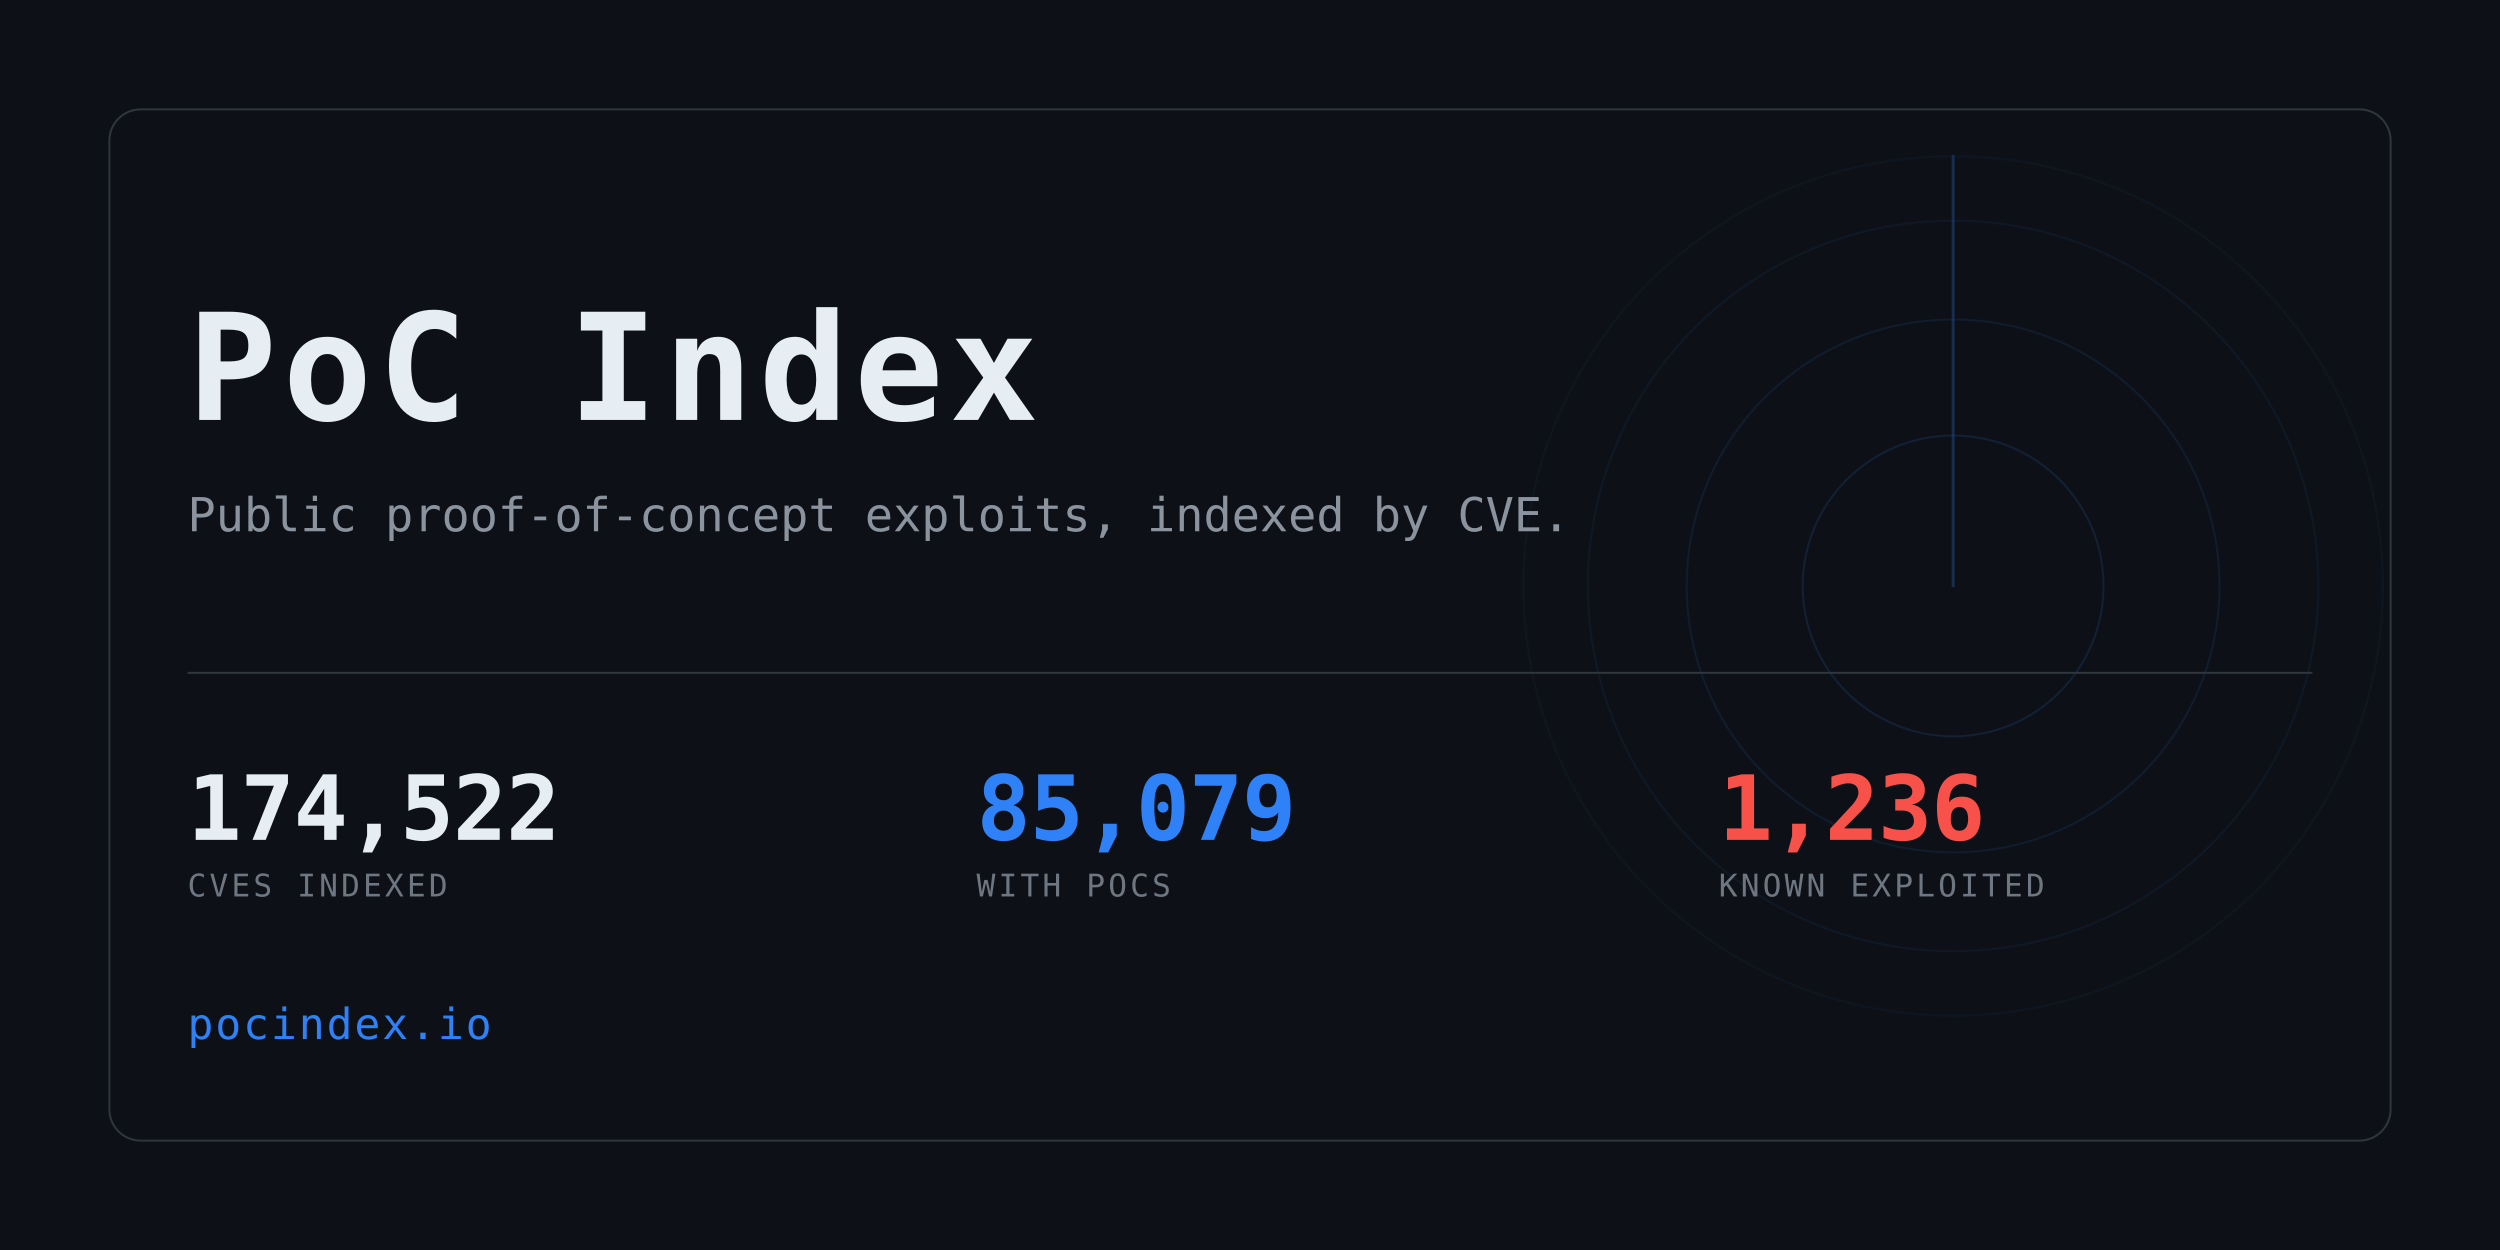
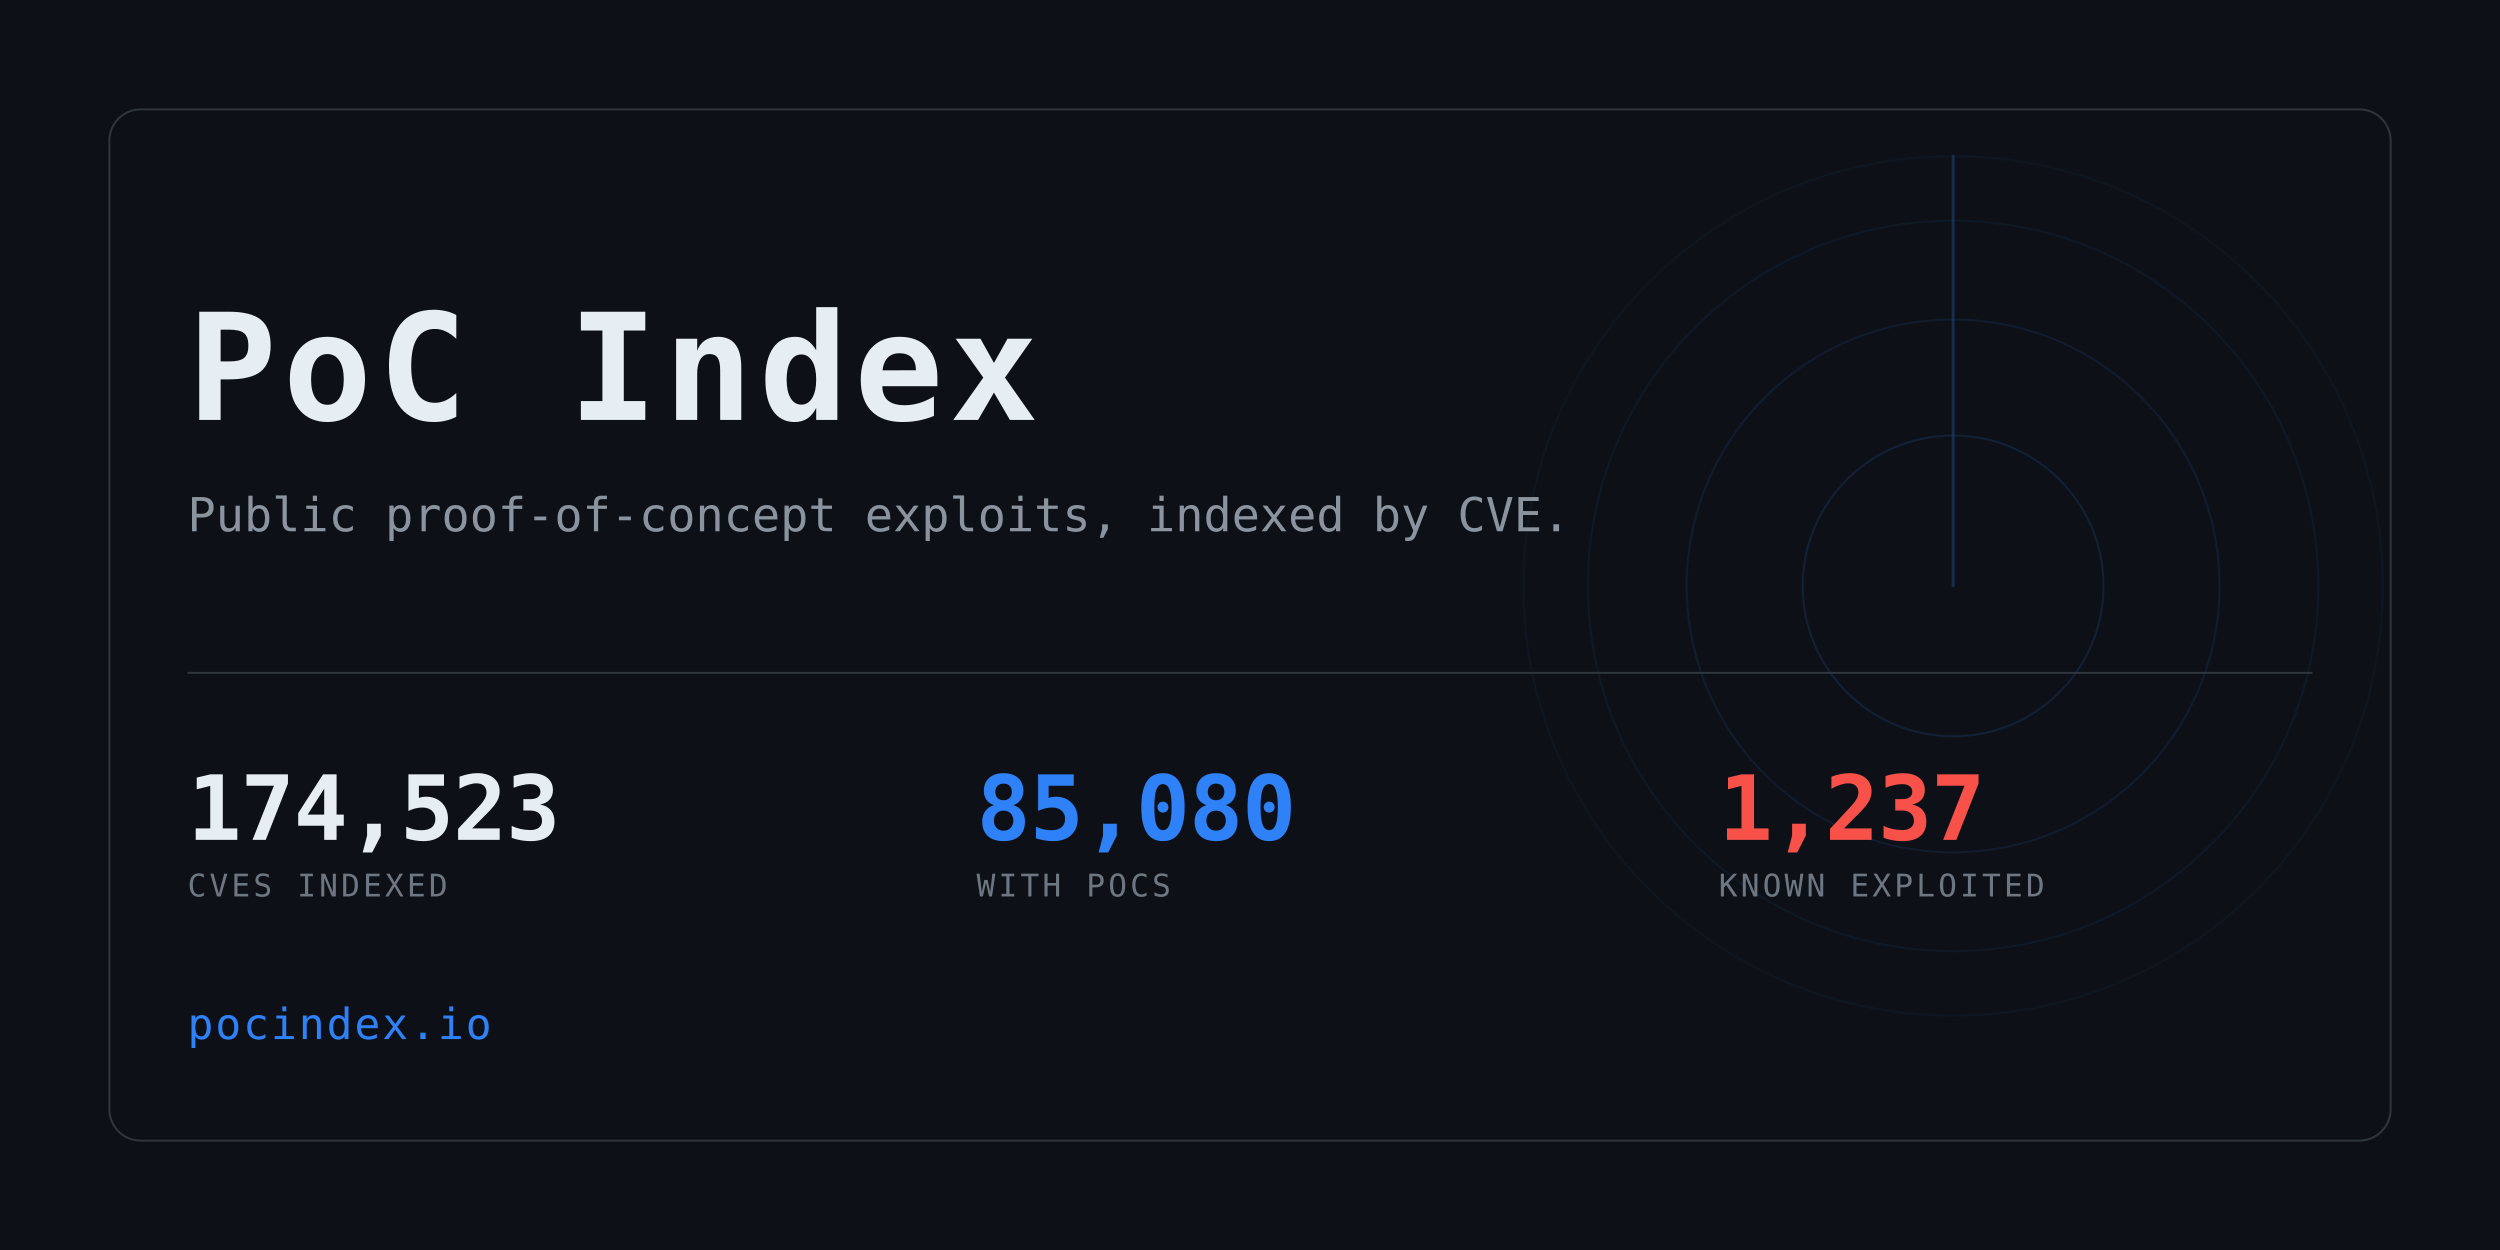
<svg xmlns="http://www.w3.org/2000/svg" width="1280" height="640" viewBox="0 0 1280 640" role="img" aria-label="PoC Index">
  <clipPath id="card">
    <rect x="56" y="56" width="1168" height="528" rx="16" />
  </clipPath>
  <rect width="1280" height="640" fill="#0d1117" />
  <g clip-path="url(#card)" opacity="0.6">
    <g>
      <circle cx="1000" cy="300" r="77.0" fill="none" stroke="#2f81f7" stroke-width="1" opacity="0.234" />
      <circle cx="1000" cy="300" r="136.4" fill="none" stroke="#2f81f7" stroke-width="1" opacity="0.169" />
      <circle cx="1000" cy="300" r="187.0" fill="none" stroke="#2f81f7" stroke-width="1" opacity="0.117" />
      <circle cx="1000" cy="300" r="220.0" fill="none" stroke="#2f81f7" stroke-width="1" opacity="0.078" />
      <line x1="1000" y1="300" x2="1000" y2="80.0" stroke="#2f81f7" stroke-width="1.5" stroke-linecap="round" opacity="0.416">
        <animateTransform attributeName="transform" type="rotate" from="0 1000 300" to="360 1000 300" dur="8s" repeatCount="indefinite" />
      </line>
    </g>
  </g>
  <rect x="56" y="56" width="1168" height="528" rx="16" fill="none" stroke="#30363d" />
  <text x="96" y="215" font-family="ui-monospace,SFMono-Regular,Menlo,Consolas,monospace" font-size="76" font-weight="700" fill="#e6edf3" letter-spacing="3">PoC Index</text>
  <text x="96" y="272" font-family="ui-monospace,SFMono-Regular,Menlo,Consolas,monospace" font-size="24" fill="#8b949e">
    Public proof-of-concept exploits, indexed by CVE.</text>
  <rect x="96" y="344" width="1088" height="1" fill="#30363d" />
-   <text x="96" y="430" font-family="ui-monospace,SFMono-Regular,Menlo,Consolas,monospace" font-size="46" font-weight="700" fill="#e6edf3" letter-spacing="-0.5">174,522</text>
+   <text x="96" y="430" font-family="ui-monospace,SFMono-Regular,Menlo,Consolas,monospace" font-size="46" font-weight="700" fill="#e6edf3" letter-spacing="-0.5">174,523</text>
  <text x="96" y="459" font-family="ui-monospace,SFMono-Regular,Menlo,Consolas,monospace" font-size="16" fill="#6e7681" letter-spacing="1.6">CVES INDEXED</text>
-   <text x="500" y="430" font-family="ui-monospace,SFMono-Regular,Menlo,Consolas,monospace" font-size="46" font-weight="700" fill="#2f81f7" letter-spacing="-0.5">85,079</text>
+   <text x="500" y="430" font-family="ui-monospace,SFMono-Regular,Menlo,Consolas,monospace" font-size="46" font-weight="700" fill="#2f81f7" letter-spacing="-0.5">85,080</text>
  <text x="500" y="459" font-family="ui-monospace,SFMono-Regular,Menlo,Consolas,monospace" font-size="16" fill="#6e7681" letter-spacing="1.6">WITH POCS</text>
-   <text x="880" y="430" font-family="ui-monospace,SFMono-Regular,Menlo,Consolas,monospace" font-size="46" font-weight="700" fill="#f85149" letter-spacing="-0.5">1,236</text>
+   <text x="880" y="430" font-family="ui-monospace,SFMono-Regular,Menlo,Consolas,monospace" font-size="46" font-weight="700" fill="#f85149" letter-spacing="-0.5">1,237</text>
  <text x="880" y="459" font-family="ui-monospace,SFMono-Regular,Menlo,Consolas,monospace" font-size="16" fill="#6e7681" letter-spacing="1.6">KNOWN EXPLOITED</text>
  <text x="96" y="532" font-family="ui-monospace,SFMono-Regular,Menlo,Consolas,monospace" font-size="22" fill="#2f81f7" letter-spacing="1">pocindex.io</text>
</svg>
